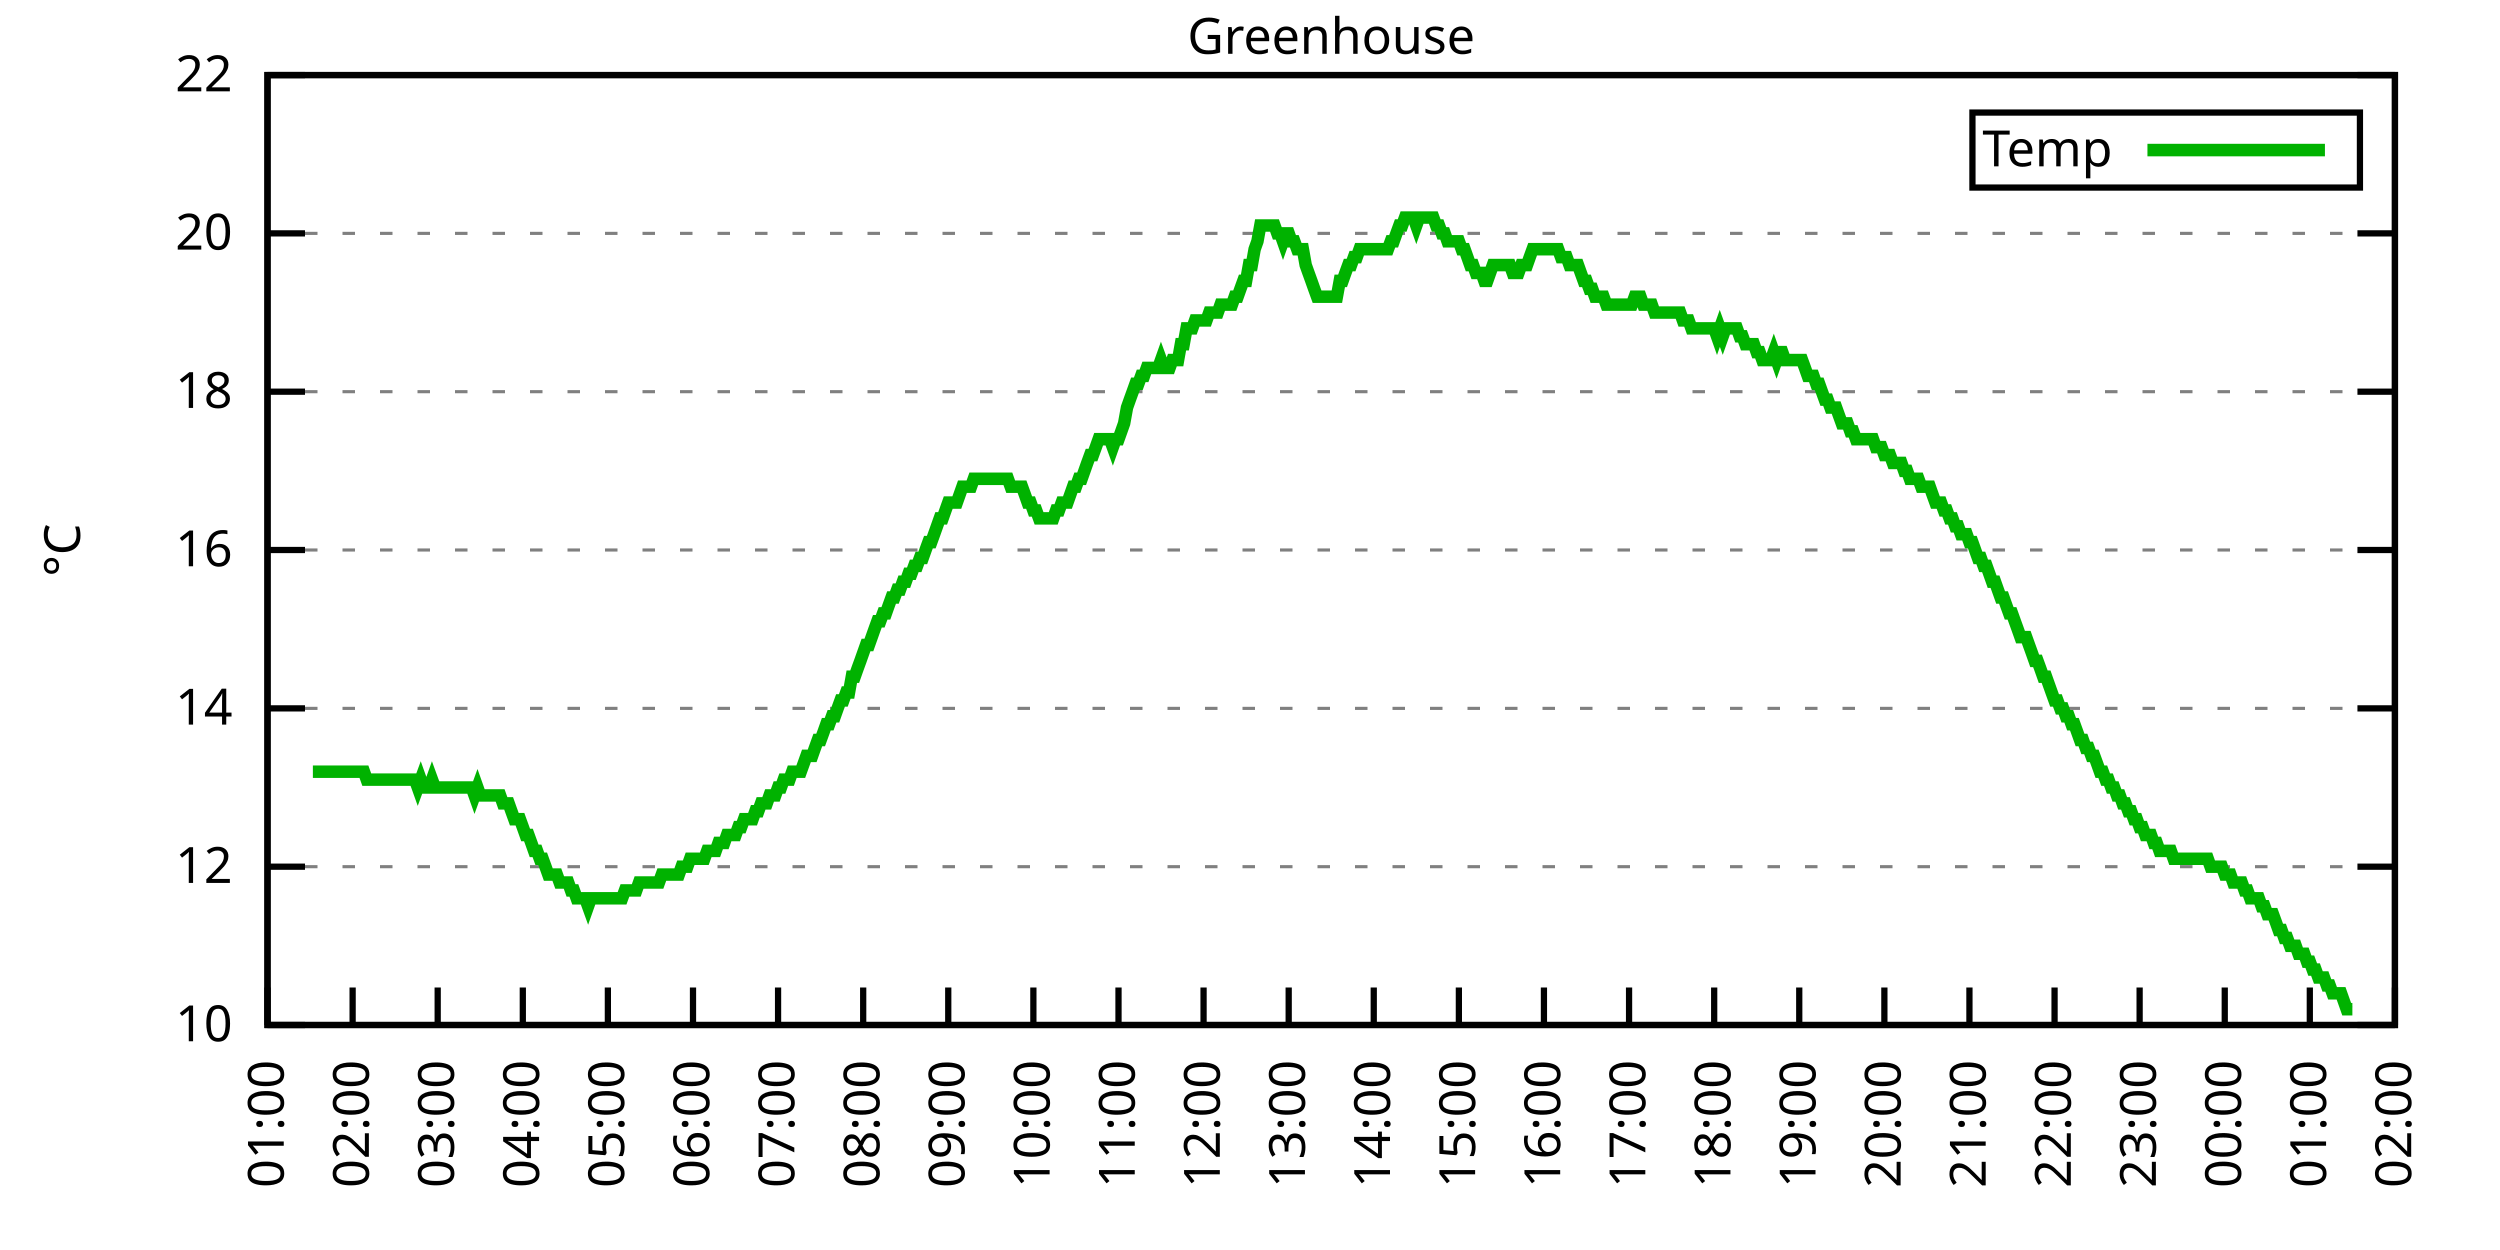
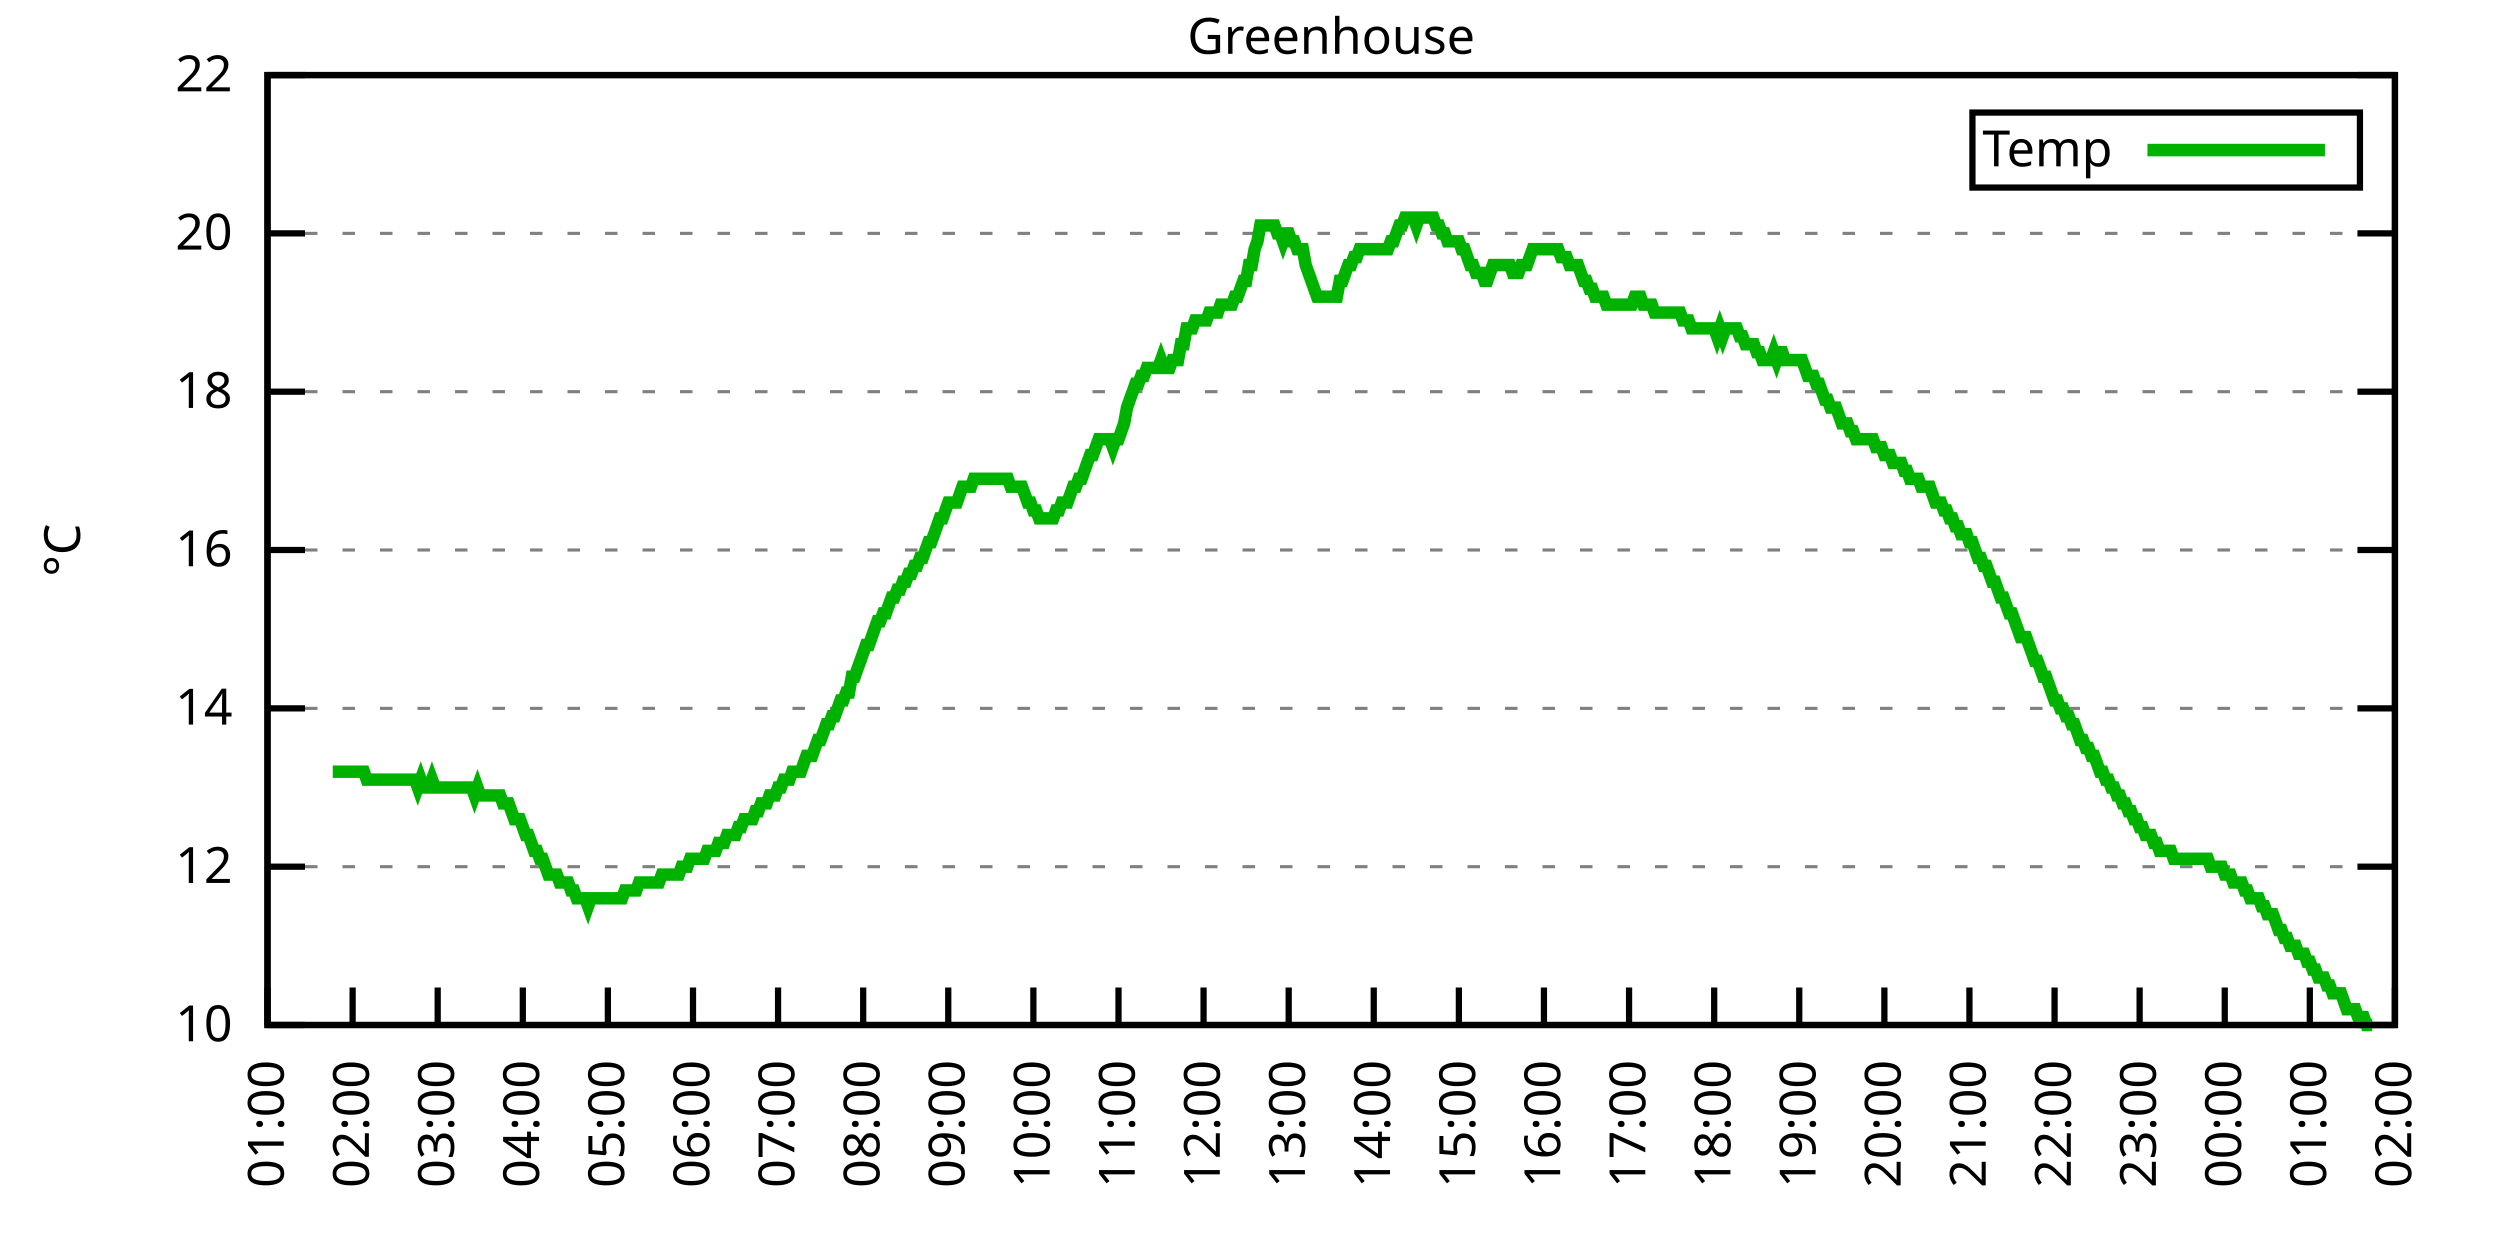
<svg xmlns="http://www.w3.org/2000/svg" xmlns:xlink="http://www.w3.org/1999/xlink" width="400" height="200" viewBox="0 0 400 200">
  <g id="gnuplot_canvas">
    <rect x="0" y="0" width="400" height="200" fill="none" />
    <defs>
      <circle id="gpDot" r="0.5" stroke-width="0.5" stroke="currentColor" />
      <path id="gpPt0" stroke-width="0.333" stroke="currentColor" d="M-1,0 h2 M0,-1 v2" />
      <path id="gpPt1" stroke-width="0.333" stroke="currentColor" d="M-1,-1 L1,1 M1,-1 L-1,1" />
      <path id="gpPt2" stroke-width="0.333" stroke="currentColor" d="M-1,0 L1,0 M0,-1 L0,1 M-1,-1 L1,1 M-1,1 L1,-1" />
      <rect id="gpPt3" stroke-width="0.333" stroke="currentColor" x="-1" y="-1" width="2" height="2" />
      <rect id="gpPt4" stroke-width="0.333" stroke="currentColor" fill="currentColor" x="-1" y="-1" width="2" height="2" />
      <circle id="gpPt5" stroke-width="0.333" stroke="currentColor" cx="0" cy="0" r="1" />
      <use xlink:href="#gpPt5" id="gpPt6" fill="currentColor" stroke="none" />
      <path id="gpPt7" stroke-width="0.333" stroke="currentColor" d="M0,-1.33 L-1.33,0.67 L1.33,0.67 z" />
      <use xlink:href="#gpPt7" id="gpPt8" fill="currentColor" stroke="none" />
      <use xlink:href="#gpPt7" id="gpPt9" stroke="currentColor" transform="rotate(180)" />
      <use xlink:href="#gpPt9" id="gpPt10" fill="currentColor" stroke="none" />
      <use xlink:href="#gpPt3" id="gpPt11" stroke="currentColor" transform="rotate(45)" />
      <use xlink:href="#gpPt11" id="gpPt12" fill="currentColor" stroke="none" />
      <path id="gpPt13" stroke-width="0.333" stroke="currentColor" d="M0,1.330 L1.265,0.411 L0.782,-1.067 L-0.782,-1.076 L-1.265,0.411 z" />
      <use xlink:href="#gpPt13" id="gpPt14" fill="currentColor" stroke="none" />
      <filter id="textbox" filterUnits="objectBoundingBox" x="0" y="0" height="1" width="1">
        <feFlood flood-color="white" flood-opacity="1" result="bgnd" />
        <feComposite in="SourceGraphic" in2="bgnd" operator="atop" />
      </filter>
      <filter id="greybox" filterUnits="objectBoundingBox" x="0" y="0" height="1" width="1">
        <feFlood flood-color="lightgrey" flood-opacity="1" result="grey" />
        <feComposite in="SourceGraphic" in2="grey" operator="atop" />
      </filter>
    </defs>
    <g fill="none" color="white" stroke="currentColor" stroke-width="1.00" stroke-linecap="butt" stroke-linejoin="miter">
</g>
    <g fill="none" color="black" stroke="currentColor" stroke-width="1.00" stroke-linecap="butt" stroke-linejoin="miter">
      <g stroke="none" shape-rendering="crispEdges">
        <polygon fill="rgb(255, 255, 255)" points="42.80,164.00 383.18,164.00 383.18,12.02 42.80,12.02 " />
      </g>
    </g>
    <g fill="none" color="black" stroke="currentColor" stroke-width="1.00" stroke-linecap="butt" stroke-linejoin="miter">
</g>
    <g fill="none" color="black" stroke="black" stroke-width="0.50" stroke-linecap="butt" stroke-linejoin="miter">
</g>
    <g fill="none" color="gray" stroke="currentColor" stroke-width="0.50" stroke-linecap="butt" stroke-linejoin="miter">
      <path stroke="gray" stroke-dasharray="2,4" class="gridline" d="M42.80,164.00 L383.19,164.00  " />
    </g>
    <g fill="none" color="gray" stroke="gray" stroke-width="1.00" stroke-linecap="butt" stroke-linejoin="miter">
</g>
    <g fill="none" color="black" stroke="currentColor" stroke-width="1.00" stroke-linecap="butt" stroke-linejoin="miter">
      <path stroke="black" d="M42.80,164.00 L48.80,164.00 M383.19,164.00 L377.19,164.00  " />
      <g transform="translate(37.20,166.60)" stroke="none" fill="black" font-family="Sans" font-size="8.00" text-anchor="end">
        <text>
          <tspan font-family="Sans"> 10</tspan>
        </text>
      </g>
    </g>
    <g fill="none" color="black" stroke="currentColor" stroke-width="1.00" stroke-linecap="butt" stroke-linejoin="miter">
</g>
    <g fill="none" color="black" stroke="black" stroke-width="0.50" stroke-linecap="butt" stroke-linejoin="miter">
</g>
    <g fill="none" color="gray" stroke="currentColor" stroke-width="0.50" stroke-linecap="butt" stroke-linejoin="miter">
      <path stroke="gray" stroke-dasharray="2,4" class="gridline" d="M42.80,138.67 L383.19,138.67  " />
    </g>
    <g fill="none" color="gray" stroke="gray" stroke-width="1.00" stroke-linecap="butt" stroke-linejoin="miter">
</g>
    <g fill="none" color="black" stroke="currentColor" stroke-width="1.00" stroke-linecap="butt" stroke-linejoin="miter">
      <path stroke="black" d="M42.80,138.67 L48.80,138.67 M383.19,138.67 L377.19,138.67  " />
      <g transform="translate(37.20,141.27)" stroke="none" fill="black" font-family="Sans" font-size="8.00" text-anchor="end">
        <text>
          <tspan font-family="Sans"> 12</tspan>
        </text>
      </g>
    </g>
    <g fill="none" color="black" stroke="currentColor" stroke-width="1.00" stroke-linecap="butt" stroke-linejoin="miter">
</g>
    <g fill="none" color="black" stroke="black" stroke-width="0.50" stroke-linecap="butt" stroke-linejoin="miter">
</g>
    <g fill="none" color="gray" stroke="currentColor" stroke-width="0.50" stroke-linecap="butt" stroke-linejoin="miter">
      <path stroke="gray" stroke-dasharray="2,4" class="gridline" d="M42.80,113.34 L383.19,113.34  " />
    </g>
    <g fill="none" color="gray" stroke="gray" stroke-width="1.00" stroke-linecap="butt" stroke-linejoin="miter">
</g>
    <g fill="none" color="black" stroke="currentColor" stroke-width="1.00" stroke-linecap="butt" stroke-linejoin="miter">
      <path stroke="black" d="M42.80,113.34 L48.80,113.34 M383.19,113.34 L377.19,113.34  " />
      <g transform="translate(37.20,115.94)" stroke="none" fill="black" font-family="Sans" font-size="8.00" text-anchor="end">
        <text>
          <tspan font-family="Sans"> 14</tspan>
        </text>
      </g>
    </g>
    <g fill="none" color="black" stroke="currentColor" stroke-width="1.00" stroke-linecap="butt" stroke-linejoin="miter">
</g>
    <g fill="none" color="black" stroke="black" stroke-width="0.50" stroke-linecap="butt" stroke-linejoin="miter">
</g>
    <g fill="none" color="gray" stroke="currentColor" stroke-width="0.50" stroke-linecap="butt" stroke-linejoin="miter">
      <path stroke="gray" stroke-dasharray="2,4" class="gridline" d="M42.80,88.00 L383.19,88.00  " />
    </g>
    <g fill="none" color="gray" stroke="gray" stroke-width="1.00" stroke-linecap="butt" stroke-linejoin="miter">
</g>
    <g fill="none" color="black" stroke="currentColor" stroke-width="1.00" stroke-linecap="butt" stroke-linejoin="miter">
      <path stroke="black" d="M42.80,88.00 L48.80,88.00 M383.19,88.00 L377.19,88.00  " />
      <g transform="translate(37.20,90.60)" stroke="none" fill="black" font-family="Sans" font-size="8.00" text-anchor="end">
        <text>
          <tspan font-family="Sans"> 16</tspan>
        </text>
      </g>
    </g>
    <g fill="none" color="black" stroke="currentColor" stroke-width="1.00" stroke-linecap="butt" stroke-linejoin="miter">
</g>
    <g fill="none" color="black" stroke="black" stroke-width="0.50" stroke-linecap="butt" stroke-linejoin="miter">
</g>
    <g fill="none" color="gray" stroke="currentColor" stroke-width="0.50" stroke-linecap="butt" stroke-linejoin="miter">
      <path stroke="gray" stroke-dasharray="2,4" class="gridline" d="M42.80,62.67 L383.19,62.67  " />
    </g>
    <g fill="none" color="gray" stroke="gray" stroke-width="1.00" stroke-linecap="butt" stroke-linejoin="miter">
</g>
    <g fill="none" color="black" stroke="currentColor" stroke-width="1.00" stroke-linecap="butt" stroke-linejoin="miter">
      <path stroke="black" d="M42.80,62.67 L48.80,62.67 M383.19,62.67 L377.19,62.67  " />
      <g transform="translate(37.20,65.27)" stroke="none" fill="black" font-family="Sans" font-size="8.00" text-anchor="end">
        <text>
          <tspan font-family="Sans"> 18</tspan>
        </text>
      </g>
    </g>
    <g fill="none" color="black" stroke="currentColor" stroke-width="1.00" stroke-linecap="butt" stroke-linejoin="miter">
</g>
    <g fill="none" color="black" stroke="black" stroke-width="0.50" stroke-linecap="butt" stroke-linejoin="miter">
</g>
    <g fill="none" color="gray" stroke="currentColor" stroke-width="0.50" stroke-linecap="butt" stroke-linejoin="miter">
      <path stroke="gray" stroke-dasharray="2,4" class="gridline" d="M42.80,37.34 L383.19,37.34  " />
    </g>
    <g fill="none" color="gray" stroke="gray" stroke-width="1.00" stroke-linecap="butt" stroke-linejoin="miter">
</g>
    <g fill="none" color="black" stroke="currentColor" stroke-width="1.00" stroke-linecap="butt" stroke-linejoin="miter">
      <path stroke="black" d="M42.80,37.34 L48.80,37.34 M383.19,37.34 L377.19,37.34  " />
      <g transform="translate(37.20,39.94)" stroke="none" fill="black" font-family="Sans" font-size="8.00" text-anchor="end">
        <text>
          <tspan font-family="Sans"> 20</tspan>
        </text>
      </g>
    </g>
    <g fill="none" color="black" stroke="currentColor" stroke-width="1.00" stroke-linecap="butt" stroke-linejoin="miter">
</g>
    <g fill="none" color="black" stroke="black" stroke-width="0.50" stroke-linecap="butt" stroke-linejoin="miter">
</g>
    <g fill="none" color="gray" stroke="currentColor" stroke-width="0.50" stroke-linecap="butt" stroke-linejoin="miter">
      <path stroke="gray" stroke-dasharray="2,4" class="gridline" d="M42.80,12.01 L383.19,12.01  " />
    </g>
    <g fill="none" color="gray" stroke="gray" stroke-width="1.00" stroke-linecap="butt" stroke-linejoin="miter">
</g>
    <g fill="none" color="black" stroke="currentColor" stroke-width="1.00" stroke-linecap="butt" stroke-linejoin="miter">
      <path stroke="black" d="M42.80,12.01 L48.80,12.01 M383.19,12.01 L377.19,12.01  " />
      <g transform="translate(37.20,14.61)" stroke="none" fill="black" font-family="Sans" font-size="8.00" text-anchor="end">
        <text>
          <tspan font-family="Sans"> 22</tspan>
        </text>
      </g>
    </g>
    <g fill="none" color="black" stroke="currentColor" stroke-width="1.00" stroke-linecap="butt" stroke-linejoin="miter">
      <path stroke="black" d="M42.80,164.00 L42.80,158.00  " />
      <g transform="translate(45.40,169.60) rotate(270.00)" stroke="none" fill="black" font-family="Sans" font-size="8.00" text-anchor="end">
        <text>
          <tspan font-family="Sans">01:00</tspan>
        </text>
      </g>
    </g>
    <g fill="none" color="black" stroke="currentColor" stroke-width="1.00" stroke-linecap="butt" stroke-linejoin="miter">
      <path stroke="black" d="M56.42,164.00 L56.42,158.00  " />
      <g transform="translate(59.02,169.60) rotate(270.00)" stroke="none" fill="black" font-family="Sans" font-size="8.00" text-anchor="end">
        <text>
          <tspan font-family="Sans">02:00</tspan>
        </text>
      </g>
    </g>
    <g fill="none" color="black" stroke="currentColor" stroke-width="1.00" stroke-linecap="butt" stroke-linejoin="miter">
      <path stroke="black" d="M70.03,164.00 L70.03,158.00  " />
      <g transform="translate(72.63,169.60) rotate(270.00)" stroke="none" fill="black" font-family="Sans" font-size="8.00" text-anchor="end">
        <text>
          <tspan font-family="Sans">03:00</tspan>
        </text>
      </g>
    </g>
    <g fill="none" color="black" stroke="currentColor" stroke-width="1.00" stroke-linecap="butt" stroke-linejoin="miter">
      <path stroke="black" d="M83.65,164.00 L83.65,158.00  " />
      <g transform="translate(86.25,169.60) rotate(270.00)" stroke="none" fill="black" font-family="Sans" font-size="8.00" text-anchor="end">
        <text>
          <tspan font-family="Sans">04:00</tspan>
        </text>
      </g>
    </g>
    <g fill="none" color="black" stroke="currentColor" stroke-width="1.00" stroke-linecap="butt" stroke-linejoin="miter">
      <path stroke="black" d="M97.26,164.00 L97.26,158.00  " />
      <g transform="translate(99.86,169.60) rotate(270.00)" stroke="none" fill="black" font-family="Sans" font-size="8.00" text-anchor="end">
        <text>
          <tspan font-family="Sans">05:00</tspan>
        </text>
      </g>
    </g>
    <g fill="none" color="black" stroke="currentColor" stroke-width="1.00" stroke-linecap="butt" stroke-linejoin="miter">
      <path stroke="black" d="M110.88,164.00 L110.88,158.00  " />
      <g transform="translate(113.48,169.60) rotate(270.00)" stroke="none" fill="black" font-family="Sans" font-size="8.00" text-anchor="end">
        <text>
          <tspan font-family="Sans">06:00</tspan>
        </text>
      </g>
    </g>
    <g fill="none" color="black" stroke="currentColor" stroke-width="1.00" stroke-linecap="butt" stroke-linejoin="miter">
      <path stroke="black" d="M124.49,164.00 L124.49,158.00  " />
      <g transform="translate(127.09,169.60) rotate(270.00)" stroke="none" fill="black" font-family="Sans" font-size="8.00" text-anchor="end">
        <text>
          <tspan font-family="Sans">07:00</tspan>
        </text>
      </g>
    </g>
    <g fill="none" color="black" stroke="currentColor" stroke-width="1.00" stroke-linecap="butt" stroke-linejoin="miter">
      <path stroke="black" d="M138.11,164.00 L138.11,158.00  " />
      <g transform="translate(140.71,169.60) rotate(270.00)" stroke="none" fill="black" font-family="Sans" font-size="8.00" text-anchor="end">
        <text>
          <tspan font-family="Sans">08:00</tspan>
        </text>
      </g>
    </g>
    <g fill="none" color="black" stroke="currentColor" stroke-width="1.00" stroke-linecap="butt" stroke-linejoin="miter">
      <path stroke="black" d="M151.72,164.00 L151.72,158.00  " />
      <g transform="translate(154.32,169.60) rotate(270.00)" stroke="none" fill="black" font-family="Sans" font-size="8.00" text-anchor="end">
        <text>
          <tspan font-family="Sans">09:00</tspan>
        </text>
      </g>
    </g>
    <g fill="none" color="black" stroke="currentColor" stroke-width="1.00" stroke-linecap="butt" stroke-linejoin="miter">
      <path stroke="black" d="M165.34,164.00 L165.34,158.00  " />
      <g transform="translate(167.94,169.60) rotate(270.00)" stroke="none" fill="black" font-family="Sans" font-size="8.00" text-anchor="end">
        <text>
          <tspan font-family="Sans">10:00</tspan>
        </text>
      </g>
    </g>
    <g fill="none" color="black" stroke="currentColor" stroke-width="1.00" stroke-linecap="butt" stroke-linejoin="miter">
      <path stroke="black" d="M178.96,164.00 L178.96,158.00  " />
      <g transform="translate(181.56,169.60) rotate(270.00)" stroke="none" fill="black" font-family="Sans" font-size="8.00" text-anchor="end">
        <text>
          <tspan font-family="Sans">11:00</tspan>
        </text>
      </g>
    </g>
    <g fill="none" color="black" stroke="currentColor" stroke-width="1.00" stroke-linecap="butt" stroke-linejoin="miter">
      <path stroke="black" d="M192.57,164.00 L192.57,158.00  " />
      <g transform="translate(195.17,169.60) rotate(270.00)" stroke="none" fill="black" font-family="Sans" font-size="8.00" text-anchor="end">
        <text>
          <tspan font-family="Sans">12:00</tspan>
        </text>
      </g>
    </g>
    <g fill="none" color="black" stroke="currentColor" stroke-width="1.00" stroke-linecap="butt" stroke-linejoin="miter">
      <path stroke="black" d="M206.19,164.00 L206.19,158.00  " />
      <g transform="translate(208.79,169.60) rotate(270.00)" stroke="none" fill="black" font-family="Sans" font-size="8.00" text-anchor="end">
        <text>
          <tspan font-family="Sans">13:00</tspan>
        </text>
      </g>
    </g>
    <g fill="none" color="black" stroke="currentColor" stroke-width="1.00" stroke-linecap="butt" stroke-linejoin="miter">
      <path stroke="black" d="M219.80,164.00 L219.80,158.00  " />
      <g transform="translate(222.40,169.60) rotate(270.00)" stroke="none" fill="black" font-family="Sans" font-size="8.00" text-anchor="end">
        <text>
          <tspan font-family="Sans">14:00</tspan>
        </text>
      </g>
    </g>
    <g fill="none" color="black" stroke="currentColor" stroke-width="1.00" stroke-linecap="butt" stroke-linejoin="miter">
      <path stroke="black" d="M233.42,164.00 L233.42,158.00  " />
      <g transform="translate(236.02,169.60) rotate(270.00)" stroke="none" fill="black" font-family="Sans" font-size="8.00" text-anchor="end">
        <text>
          <tspan font-family="Sans">15:00</tspan>
        </text>
      </g>
    </g>
    <g fill="none" color="black" stroke="currentColor" stroke-width="1.00" stroke-linecap="butt" stroke-linejoin="miter">
      <path stroke="black" d="M247.03,164.00 L247.03,158.00  " />
      <g transform="translate(249.63,169.60) rotate(270.00)" stroke="none" fill="black" font-family="Sans" font-size="8.00" text-anchor="end">
        <text>
          <tspan font-family="Sans">16:00</tspan>
        </text>
      </g>
    </g>
    <g fill="none" color="black" stroke="currentColor" stroke-width="1.00" stroke-linecap="butt" stroke-linejoin="miter">
      <path stroke="black" d="M260.65,164.00 L260.65,158.00  " />
      <g transform="translate(263.25,169.60) rotate(270.00)" stroke="none" fill="black" font-family="Sans" font-size="8.00" text-anchor="end">
        <text>
          <tspan font-family="Sans">17:00</tspan>
        </text>
      </g>
    </g>
    <g fill="none" color="black" stroke="currentColor" stroke-width="1.00" stroke-linecap="butt" stroke-linejoin="miter">
      <path stroke="black" d="M274.27,164.00 L274.27,158.00  " />
      <g transform="translate(276.87,169.60) rotate(270.00)" stroke="none" fill="black" font-family="Sans" font-size="8.00" text-anchor="end">
        <text>
          <tspan font-family="Sans">18:00</tspan>
        </text>
      </g>
    </g>
    <g fill="none" color="black" stroke="currentColor" stroke-width="1.00" stroke-linecap="butt" stroke-linejoin="miter">
      <path stroke="black" d="M287.88,164.00 L287.88,158.00  " />
      <g transform="translate(290.48,169.60) rotate(270.00)" stroke="none" fill="black" font-family="Sans" font-size="8.00" text-anchor="end">
        <text>
          <tspan font-family="Sans">19:00</tspan>
        </text>
      </g>
    </g>
    <g fill="none" color="black" stroke="currentColor" stroke-width="1.00" stroke-linecap="butt" stroke-linejoin="miter">
      <path stroke="black" d="M301.50,164.00 L301.50,158.00  " />
      <g transform="translate(304.10,169.60) rotate(270.00)" stroke="none" fill="black" font-family="Sans" font-size="8.00" text-anchor="end">
        <text>
          <tspan font-family="Sans">20:00</tspan>
        </text>
      </g>
    </g>
    <g fill="none" color="black" stroke="currentColor" stroke-width="1.00" stroke-linecap="butt" stroke-linejoin="miter">
      <path stroke="black" d="M315.11,164.00 L315.11,158.00  " />
      <g transform="translate(317.71,169.60) rotate(270.00)" stroke="none" fill="black" font-family="Sans" font-size="8.00" text-anchor="end">
        <text>
          <tspan font-family="Sans">21:00</tspan>
        </text>
      </g>
    </g>
    <g fill="none" color="black" stroke="currentColor" stroke-width="1.00" stroke-linecap="butt" stroke-linejoin="miter">
      <path stroke="black" d="M328.73,164.00 L328.73,158.00  " />
      <g transform="translate(331.33,169.60) rotate(270.00)" stroke="none" fill="black" font-family="Sans" font-size="8.00" text-anchor="end">
        <text>
          <tspan font-family="Sans">22:00</tspan>
        </text>
      </g>
    </g>
    <g fill="none" color="black" stroke="currentColor" stroke-width="1.00" stroke-linecap="butt" stroke-linejoin="miter">
      <path stroke="black" d="M342.34,164.00 L342.34,158.00  " />
      <g transform="translate(344.94,169.60) rotate(270.00)" stroke="none" fill="black" font-family="Sans" font-size="8.00" text-anchor="end">
        <text>
          <tspan font-family="Sans">23:00</tspan>
        </text>
      </g>
    </g>
    <g fill="none" color="black" stroke="currentColor" stroke-width="1.00" stroke-linecap="butt" stroke-linejoin="miter">
      <path stroke="black" d="M355.96,164.00 L355.96,158.00  " />
      <g transform="translate(358.56,169.60) rotate(270.00)" stroke="none" fill="black" font-family="Sans" font-size="8.00" text-anchor="end">
        <text>
          <tspan font-family="Sans">00:00</tspan>
        </text>
      </g>
    </g>
    <g fill="none" color="black" stroke="currentColor" stroke-width="1.00" stroke-linecap="butt" stroke-linejoin="miter">
      <path stroke="black" d="M369.57,164.00 L369.57,158.00  " />
      <g transform="translate(372.17,169.60) rotate(270.00)" stroke="none" fill="black" font-family="Sans" font-size="8.00" text-anchor="end">
        <text>
          <tspan font-family="Sans">01:00</tspan>
        </text>
      </g>
    </g>
    <g fill="none" color="black" stroke="currentColor" stroke-width="1.00" stroke-linecap="butt" stroke-linejoin="miter">
      <path stroke="black" d="M383.19,164.00 L383.19,158.00  " />
      <g transform="translate(385.79,169.60) rotate(270.00)" stroke="none" fill="black" font-family="Sans" font-size="8.00" text-anchor="end">
        <text>
          <tspan font-family="Sans">02:00</tspan>
        </text>
      </g>
    </g>
    <g fill="none" color="black" stroke="currentColor" stroke-width="1.00" stroke-linecap="butt" stroke-linejoin="miter">
</g>
    <g fill="none" color="black" stroke="currentColor" stroke-width="1.00" stroke-linecap="butt" stroke-linejoin="miter">
      <path stroke="black" d="M42.80,12.01 L42.80,164.00 L383.19,164.00 L383.19,12.01 L42.80,12.01 Z  " />
    </g>
    <g fill="none" color="black" stroke="currentColor" stroke-width="1.00" stroke-linecap="butt" stroke-linejoin="miter">
</g>
    <g fill="none" color="black" stroke="currentColor" stroke-width="1.00" stroke-linecap="butt" stroke-linejoin="miter">
      <path stroke="black" d="M315.59,30.01 L315.59,18.01 L377.59,18.01 L377.59,30.01 L315.59,30.01 Z  " />
    </g>
    <g id="Greenhouse_plot_1">
      <g fill="none" color="white" stroke="black" stroke-width="2.00" stroke-linecap="butt" stroke-linejoin="miter">
</g>
      <g fill="none" color="black" stroke="currentColor" stroke-width="2.00" stroke-linecap="butt" stroke-linejoin="miter">
        <g transform="translate(337.99,26.61)" stroke="none" fill="black" font-family="Sans" font-size="8.00" text-anchor="end">
          <text>
            <tspan font-family="Sans">Temp</tspan>
          </text>
        </g>
      </g>
      <g fill="none" color="black" stroke="currentColor" stroke-width="2.00" stroke-linecap="butt" stroke-linejoin="miter">
-         <path stroke="rgb(  0, 178,   0)" d="M343.59,24.01 L371.99,24.01 M50.06,123.47 L50.52,123.47 L50.97,123.47 L51.42,123.47 L51.88,123.47 L52.33,123.47   L52.78,123.47 L53.24,123.47 L53.69,123.47 L54.15,123.47 L54.60,123.47 L55.05,123.47 L55.51,123.47 L55.96,123.47   L56.42,123.47 L56.87,123.47 L57.32,123.47 L57.78,123.47 L58.23,123.47 L58.68,124.74 L59.14,124.74 L59.59,124.74   L60.05,124.74 L60.50,124.74 L60.95,124.74 L61.41,124.74 L61.86,124.74 L62.32,124.74 L62.77,124.74 L63.22,124.74   L63.68,124.74 L64.13,124.74 L64.58,124.74 L65.04,124.74 L65.49,124.74 L65.95,124.74 L66.40,124.74 L66.85,126.00   L67.31,124.74 L67.76,126.00 L68.22,126.00 L68.67,126.00 L69.12,124.74 L69.58,126.00 L70.03,126.00 L70.49,126.00   L70.94,126.00 L71.39,126.00 L71.85,126.00 L72.30,126.00 L72.75,126.00 L73.21,126.00 L73.66,126.00 L74.12,126.00   L74.57,126.00 L75.02,126.00 L75.48,126.00 L75.93,127.27 L76.39,126.00 L76.84,127.27 L77.29,127.27 L77.75,127.27   L78.20,127.27 L78.65,127.27 L79.11,127.27 L79.56,127.27 L80.02,127.27 L80.47,128.54 L80.92,128.54 L81.38,128.54   L81.83,129.80 L82.29,131.07 L82.74,131.07 L83.19,131.07 L83.65,132.34 L84.10,133.60 L84.55,133.60 L85.01,134.87   L85.46,136.14 L85.92,136.14 L86.37,137.40 L86.82,137.40 L87.28,138.67 L87.73,139.93 L88.19,139.93 L88.64,139.93   L89.09,139.93 L89.55,141.20 L90.00,141.20 L90.45,141.20 L90.91,141.20 L91.36,142.47 L91.82,142.47 L92.27,143.73   L92.72,143.73 L93.18,143.73 L93.63,143.73 L94.09,145.00 L94.54,143.73 L94.99,143.73 L95.45,143.73 L95.90,143.73   L96.35,143.73 L96.81,143.73 L97.26,143.73 L97.72,143.73 L98.17,143.73 L98.62,143.73 L99.08,143.73 L99.53,143.73   L99.99,142.47 L100.44,142.47 L100.89,142.47 L101.35,142.47 L101.80,142.47 L102.25,141.20 L102.71,141.20 L103.16,141.20   L103.62,141.20 L104.07,141.20 L104.52,141.20 L104.98,141.20 L105.43,141.20 L105.89,139.93 L106.34,139.93 L106.79,139.93   L107.25,139.93 L107.70,139.93 L108.15,139.93 L108.61,139.93 L109.06,138.67 L109.52,138.67 L109.97,138.67 L110.42,137.40   L110.88,137.40 L111.33,137.40 L111.79,137.40 L112.24,137.40 L112.69,137.40 L113.15,136.14 L113.60,136.14 L114.05,136.14   L114.51,136.14 L114.96,134.87 L115.42,134.87 L115.87,134.87 L116.32,133.60 L116.78,133.60 L117.23,133.60 L117.69,133.60   L118.14,132.34 L118.59,132.34 L119.05,131.07 L119.50,131.07 L119.96,131.07 L120.41,131.07 L120.86,129.80 L121.32,129.80   L121.77,128.54 L122.22,128.54 L122.68,128.54 L123.13,127.27 L123.59,127.27 L124.04,127.27 L124.49,126.00 L124.95,126.00   L125.40,124.74 L125.86,124.74 L126.31,124.74 L126.76,123.47 L127.22,123.47 L127.67,123.47 L128.12,123.47 L128.58,122.20   L129.03,120.94 L129.49,120.94 L129.94,120.94 L130.39,119.67 L130.85,118.40 L131.30,118.40 L131.76,117.14 L132.21,115.87   L132.66,115.87 L133.12,114.60 L133.57,114.60 L134.02,113.34 L134.48,112.07 L134.93,112.07 L135.39,110.80 L135.84,110.80   L136.29,108.27 L136.75,108.27 L137.20,107.00 L137.66,105.74 L138.11,104.47 L138.56,103.20 L139.02,103.20 L139.47,101.94   L139.92,100.67 L140.38,99.40 L140.83,99.40 L141.29,98.14 L141.74,98.14 L142.19,96.87 L142.65,95.60 L143.10,95.60   L143.56,94.34 L144.01,94.34 L144.46,93.07 L144.92,93.07 L145.37,91.80 L145.82,91.80 L146.28,90.54 L146.73,90.54   L147.19,89.27 L147.64,89.27 L148.09,88.00 L148.55,86.74 L149.00,86.74 L149.46,85.47 L149.91,84.21 L150.36,82.94   L150.82,82.94 L151.27,81.67 L151.72,80.41 L152.18,80.41 L152.63,80.41 L153.09,80.41 L153.54,79.14 L153.99,77.87   L154.45,77.87 L154.90,77.87 L155.36,77.87 L155.81,76.61 L156.26,76.61 L156.72,76.61 L157.17,76.61 L157.62,76.61   L158.08,76.61 L158.53,76.61 L158.99,76.61 L159.44,76.61 L159.89,76.61 L160.35,76.61 L160.80,76.61 L161.26,76.61   L161.71,77.87 L162.16,77.87 L162.62,77.87 L163.07,77.87 L163.52,77.87 L163.98,79.14 L164.43,80.41 L164.89,80.41   L165.34,81.67 L165.79,81.67 L166.25,82.94 L166.70,82.94 L167.16,82.94 L167.61,82.94 L168.06,82.94 L168.52,82.94   L168.97,81.67 L169.43,81.67 L169.88,80.41 L170.33,80.41 L170.79,80.41 L171.24,79.14 L171.69,77.87 L172.15,77.87   L172.60,76.61 L173.06,76.61 L173.51,75.34 L173.96,74.07 L174.42,72.81 L174.87,72.81 L175.33,71.54 L175.78,70.27   L176.23,70.27 L176.69,70.27 L177.14,70.27 L177.59,70.27 L178.05,71.54 L178.50,70.27 L178.96,70.27 L179.41,69.01   L179.86,67.74 L180.32,65.21 L180.77,63.94 L181.23,62.67 L181.68,61.41 L182.13,61.41 L182.59,60.14 L183.04,60.14   L183.49,58.87 L183.95,58.87 L184.40,58.87 L184.86,58.87 L185.31,58.87 L185.76,57.61 L186.22,58.87 L186.67,58.87   L187.13,58.87 L187.58,57.61 L188.03,57.61 L188.49,57.61 L188.94,55.07 L189.39,55.07 L189.85,52.54 L190.30,52.54   L190.76,52.54 L191.21,51.27 L191.66,51.27 L192.12,51.27 L192.57,51.27 L193.03,51.27 L193.48,50.01 L193.93,50.01   L194.39,50.01 L194.84,50.01 L195.29,48.74 L195.75,48.74 L196.20,48.74 L196.66,48.74 L197.11,48.74 L197.56,47.47   L198.02,47.47 L198.47,46.21 L198.93,44.94 L199.38,44.94 L199.83,42.41 L200.29,42.41 L200.74,39.87 L201.19,38.61   L201.65,36.08 L202.10,36.08 L202.56,36.08 L203.01,36.08 L203.46,36.08 L203.92,36.08 L204.37,37.34 L204.83,37.34   L205.28,38.61 L205.73,37.34 L206.19,37.34 L206.64,38.61 L207.09,38.61 L207.55,39.87 L208.00,39.87 L208.46,39.87   L208.91,42.41 L209.36,43.67 L209.82,44.94 L210.27,46.21 L210.73,47.47 L211.18,47.47 L211.63,47.47 L212.09,47.47   L212.54,47.47 L213.00,47.47 L213.45,47.47 L213.90,47.47 L214.36,44.94 L214.81,44.94 L215.26,43.67 L215.72,42.41   L216.17,42.41 L216.63,41.14 L217.08,41.14 L217.53,39.87 L217.99,39.87 L218.44,39.87 L218.90,39.87 L219.35,39.87   L219.80,39.87 L220.26,39.87 L220.71,39.87 L221.16,39.87 L221.62,39.87 L222.07,39.87 L222.53,38.61 L222.98,38.61   L223.43,37.34 L223.89,36.08 L224.34,36.08 L224.80,34.81 L225.25,34.81 L225.70,34.81 L226.16,34.81 L226.61,36.08   L227.06,34.81 L227.52,34.81 L227.97,34.81 L228.43,34.81 L228.88,34.81 L229.33,34.81 L229.79,36.08 L230.24,36.08   L230.70,37.34 L231.15,37.34 L231.60,38.61 L232.06,38.61 L232.51,38.61 L232.96,38.61 L233.42,38.61 L233.87,39.87   L234.33,39.87 L234.78,41.14 L235.23,42.41 L235.69,42.41 L236.14,43.67 L236.60,43.67 L237.05,43.67 L237.50,44.94   L237.96,44.94 L238.41,43.67 L238.86,42.41 L239.32,42.41 L239.77,42.41 L240.23,42.41 L240.68,42.41 L241.13,42.41   L241.59,42.41 L242.04,43.67 L242.50,43.67 L242.95,43.67 L243.40,42.41 L243.86,42.41 L244.31,42.41 L244.76,41.14   L245.22,39.87 L245.67,39.87 L246.13,39.87 L246.58,39.87 L247.03,39.87 L247.49,39.87 L247.94,39.87 L248.40,39.87   L248.85,39.87 L249.30,39.87 L249.76,41.14 L250.21,41.14 L250.66,41.14 L251.12,42.41 L251.57,42.41 L252.03,42.41   L252.48,42.41 L252.93,43.67 L253.39,44.94 L253.84,44.94 L254.30,46.21 L254.75,46.21 L255.20,47.47 L255.66,47.47   L256.11,47.47 L256.56,47.47 L257.02,48.74 L257.47,48.74 L257.93,48.74 L258.38,48.74 L258.83,48.74 L259.29,48.74   L259.74,48.74 L260.20,48.74 L260.65,48.74 L261.10,48.74 L261.56,47.47 L262.01,47.47 L262.47,47.47 L262.92,48.74   L263.37,48.74 L263.83,48.74 L264.28,48.74 L264.73,50.01 L265.19,50.01 L265.64,50.01 L266.10,50.01 L266.55,50.01   L267.00,50.01 L267.46,50.01 L267.91,50.01 L268.37,50.01 L268.82,50.01 L269.27,51.27 L269.73,51.27 L270.18,51.27   L270.63,52.54 L271.09,52.54 L271.54,52.54 L272.00,52.54 L272.45,52.54 L272.90,52.54 L273.36,52.54 L273.81,52.54   L274.27,52.54 L274.72,53.81 L275.17,52.54 L275.63,53.81 L276.08,52.54 L276.53,52.54 L276.99,52.54 L277.44,52.54   L277.90,52.54 L278.35,53.81 L278.80,53.81 L279.26,55.07 L279.71,55.07 L280.17,55.07 L280.62,55.07 L281.07,56.34   L281.53,56.34 L281.98,57.61 L282.43,57.61 L282.89,57.61 L283.34,57.61 L283.80,56.34 L284.25,57.61 L284.70,56.34   L285.16,56.34 L285.61,57.61 L286.07,57.61 L286.52,57.61 L286.97,57.61 L287.43,57.61 L287.88,57.61 L288.33,57.61   L288.79,58.87 L289.24,60.14 L289.70,60.14 L290.15,60.14 L290.60,61.41 L291.06,61.41 L291.51,62.67 L291.97,63.94   L292.42,63.94 L292.87,65.21 L293.33,65.21 L293.78,65.21 L294.23,66.47 L294.69,67.74 L295.14,67.74 L295.60,67.74   L296.05,69.01 L296.50,69.01 L296.96,70.27 L297.41,70.27 L297.87,70.27 L298.32,70.27 L298.77,70.27 L299.23,70.27   L299.68,70.27 L300.13,71.54 L300.59,71.54 L301.04,71.54 L301.50,72.81 L301.95,72.81 L302.40,72.81 L302.86,74.07   L303.31,74.07 L303.77,74.07 L304.22,74.07 L304.67,75.34 L305.13,75.34 L305.58,76.61 L306.03,76.61 L306.49,76.61   L306.94,76.61 L307.40,77.87 L307.85,77.87 L308.30,77.87 L308.76,77.87 L309.21,79.14 L309.67,80.41 L310.12,80.41   L310.57,80.41 L311.03,81.67 L311.48,81.67 L311.94,82.94 L312.39,82.94 L312.84,84.21 L313.30,84.21 L313.75,85.47   L314.20,85.47 L314.66,85.47 L315.11,86.74 L315.57,86.74 L316.02,88.00 L316.47,89.27 L316.93,89.27 L317.38,90.54   L317.84,90.54 L318.29,91.80 L318.74,93.07 L319.20,93.07 L319.65,94.34 L320.10,95.60 L320.56,95.60 L321.01,96.87   L321.47,98.14 L321.92,98.14 L322.37,99.40 L322.83,100.67 L323.28,101.94 L323.74,101.94 L324.19,101.94 L324.64,103.20   L325.10,104.47 L325.55,105.74 L326.00,105.74 L326.46,107.00 L326.91,108.27 L327.37,108.27 L327.82,109.54 L328.27,110.80   L328.73,112.07 L329.18,112.07 L329.64,113.34 L330.09,113.34 L330.54,114.60 L331.00,114.60 L331.45,115.87 L331.90,115.87   L332.36,117.14 L332.81,118.40 L333.27,118.40 L333.72,119.67 L334.17,119.67 L334.63,120.94 L335.08,120.94 L335.54,122.20   L335.99,123.47 L336.44,123.47 L336.90,124.74 L337.35,124.74 L337.80,126.00 L338.26,126.00 L338.71,127.27 L339.17,127.27   L339.62,128.54 L340.07,128.54 L340.53,129.80 L340.98,129.80 L341.44,131.07 L341.89,131.07 L342.34,132.34 L342.80,132.34   L343.25,133.60 L343.70,133.60 L344.16,133.60 L344.61,134.87 L345.07,134.87 L345.52,136.14 L345.97,136.14 L346.43,136.14   L346.88,136.14 L347.34,136.14 L347.79,137.40 L348.24,137.40 L348.70,137.40 L349.15,137.40 L349.60,137.40 L350.06,137.40   L350.51,137.40 L350.97,137.40 L351.42,137.40 L351.87,137.40 L352.33,137.40 L352.78,137.40 L353.24,137.40 L353.69,138.67   L354.14,138.67 L354.60,138.67 L355.05,138.67 L355.50,138.67 L355.96,139.93 L356.41,139.93 L356.87,139.93 L357.32,141.20   L357.77,141.20 L358.23,141.20 L358.68,141.20 L359.14,142.47 L359.59,142.47 L360.04,143.73 L360.50,143.73 L360.95,143.73   L361.41,143.73 L361.86,145.00 L362.31,145.00 L362.77,146.27 L363.22,146.27 L363.67,146.27 L364.13,147.53 L364.58,148.80   L365.04,148.80 L365.49,150.07 L365.94,150.07 L366.40,151.33 L366.85,151.33 L367.31,151.33 L367.76,152.60 L368.21,152.60   L368.67,152.60 L369.12,153.87 L369.57,153.87 L370.03,155.13 L370.48,155.13 L370.94,156.40 L371.39,156.40 L371.84,156.40   L372.30,157.67 L372.75,157.67 L373.21,158.93 L373.66,158.93 L374.11,158.93 L374.57,158.93 L375.02,160.20 L375.47,161.47   L375.93,161.47 L376.38,161.47  " />
+         <path stroke="rgb(  0, 178,   0)" d="M343.59,24.01 L371.99,24.01 M53.24,123.47 L53.69,123.47 L54.15,123.47 L54.60,123.47 L55.05,123.47 L55.51,123.47   L55.96,123.47 L56.42,123.47 L56.87,123.47 L57.32,123.47 L57.78,123.47 L58.23,123.47 L58.68,124.74 L59.14,124.74   L59.59,124.74 L60.05,124.74 L60.50,124.74 L60.95,124.74 L61.41,124.74 L61.86,124.74 L62.32,124.74 L62.77,124.74   L63.22,124.74 L63.68,124.74 L64.13,124.74 L64.58,124.74 L65.04,124.74 L65.49,124.74 L65.95,124.74 L66.40,124.74   L66.85,126.00 L67.31,124.74 L67.76,126.00 L68.22,126.00 L68.67,126.00 L69.12,124.74 L69.58,126.00 L70.03,126.00   L70.49,126.00 L70.94,126.00 L71.39,126.00 L71.85,126.00 L72.30,126.00 L72.75,126.00 L73.21,126.00 L73.66,126.00   L74.12,126.00 L74.57,126.00 L75.02,126.00 L75.48,126.00 L75.93,127.27 L76.39,126.00 L76.84,127.27 L77.29,127.27   L77.75,127.27 L78.20,127.27 L78.65,127.27 L79.11,127.27 L79.56,127.27 L80.02,127.27 L80.47,128.54 L80.92,128.54   L81.38,128.54 L81.83,129.80 L82.29,131.07 L82.74,131.07 L83.19,131.07 L83.65,132.34 L84.10,133.60 L84.55,133.60   L85.01,134.87 L85.46,136.14 L85.92,136.14 L86.37,137.40 L86.82,137.40 L87.28,138.67 L87.73,139.93 L88.19,139.93   L88.64,139.93 L89.09,139.93 L89.55,141.20 L90.00,141.20 L90.45,141.20 L90.91,141.20 L91.36,142.47 L91.82,142.47   L92.27,143.73 L92.72,143.73 L93.18,143.73 L93.63,143.73 L94.09,145.00 L94.54,143.73 L94.99,143.73 L95.45,143.73   L95.90,143.73 L96.35,143.73 L96.81,143.73 L97.26,143.73 L97.72,143.73 L98.17,143.73 L98.62,143.73 L99.08,143.73   L99.53,143.73 L99.99,142.47 L100.44,142.47 L100.89,142.47 L101.35,142.47 L101.80,142.47 L102.25,141.20 L102.71,141.20   L103.16,141.20 L103.62,141.20 L104.07,141.20 L104.52,141.20 L104.98,141.20 L105.43,141.20 L105.89,139.93 L106.34,139.93   L106.79,139.93 L107.25,139.93 L107.70,139.93 L108.15,139.93 L108.61,139.93 L109.06,138.67 L109.52,138.67 L109.97,138.67   L110.42,137.40 L110.88,137.40 L111.33,137.40 L111.79,137.40 L112.24,137.40 L112.69,137.40 L113.15,136.14 L113.60,136.14   L114.05,136.14 L114.51,136.14 L114.96,134.87 L115.42,134.87 L115.87,134.87 L116.32,133.60 L116.78,133.60 L117.23,133.60   L117.69,133.60 L118.14,132.34 L118.59,132.34 L119.05,131.07 L119.50,131.07 L119.96,131.07 L120.41,131.07 L120.86,129.80   L121.32,129.80 L121.77,128.54 L122.22,128.54 L122.68,128.54 L123.13,127.27 L123.59,127.27 L124.04,127.27 L124.49,126.00   L124.95,126.00 L125.40,124.74 L125.86,124.74 L126.31,124.74 L126.76,123.47 L127.22,123.47 L127.67,123.47 L128.12,123.47   L128.58,122.20 L129.03,120.94 L129.49,120.94 L129.94,120.94 L130.39,119.67 L130.85,118.40 L131.30,118.40 L131.76,117.14   L132.21,115.87 L132.66,115.87 L133.12,114.60 L133.57,114.60 L134.02,113.34 L134.48,112.07 L134.93,112.07 L135.39,110.80   L135.84,110.80 L136.29,108.27 L136.75,108.27 L137.20,107.00 L137.66,105.74 L138.11,104.47 L138.56,103.20 L139.02,103.20   L139.47,101.94 L139.92,100.67 L140.38,99.40 L140.83,99.40 L141.29,98.14 L141.74,98.14 L142.19,96.87 L142.65,95.60   L143.10,95.60 L143.56,94.34 L144.01,94.34 L144.46,93.07 L144.92,93.07 L145.37,91.80 L145.82,91.80 L146.28,90.54   L146.73,90.54 L147.19,89.27 L147.64,89.27 L148.09,88.00 L148.55,86.74 L149.00,86.74 L149.46,85.47 L149.91,84.21   L150.36,82.94 L150.82,82.94 L151.27,81.67 L151.72,80.41 L152.18,80.41 L152.63,80.41 L153.09,80.41 L153.54,79.14   L153.99,77.87 L154.45,77.87 L154.90,77.87 L155.36,77.87 L155.81,76.61 L156.26,76.61 L156.72,76.61 L157.17,76.61   L157.62,76.61 L158.08,76.61 L158.53,76.61 L158.99,76.61 L159.44,76.61 L159.89,76.61 L160.35,76.61 L160.80,76.61   L161.26,76.61 L161.71,77.87 L162.16,77.87 L162.62,77.87 L163.07,77.87 L163.52,77.87 L163.98,79.14 L164.43,80.41   L164.89,80.41 L165.34,81.67 L165.79,81.67 L166.25,82.94 L166.70,82.94 L167.16,82.94 L167.61,82.94 L168.06,82.94   L168.52,82.94 L168.97,81.67 L169.43,81.67 L169.88,80.41 L170.33,80.41 L170.79,80.41 L171.24,79.14 L171.69,77.87   L172.15,77.87 L172.60,76.61 L173.06,76.61 L173.51,75.34 L173.96,74.07 L174.42,72.81 L174.87,72.81 L175.33,71.54   L175.78,70.27 L176.23,70.27 L176.69,70.27 L177.14,70.27 L177.59,70.27 L178.05,71.54 L178.50,70.27 L178.96,70.27   L179.41,69.01 L179.86,67.74 L180.32,65.21 L180.77,63.94 L181.23,62.67 L181.68,61.41 L182.13,61.41 L182.59,60.14   L183.04,60.14 L183.49,58.87 L183.95,58.87 L184.40,58.87 L184.86,58.87 L185.31,58.87 L185.76,57.61 L186.22,58.87   L186.67,58.87 L187.13,58.87 L187.58,57.61 L188.03,57.61 L188.49,57.61 L188.94,55.07 L189.39,55.07 L189.85,52.54   L190.30,52.54 L190.76,52.54 L191.21,51.27 L191.66,51.27 L192.12,51.27 L192.57,51.27 L193.03,51.27 L193.48,50.01   L193.93,50.01 L194.39,50.01 L194.84,50.01 L195.29,48.74 L195.75,48.74 L196.20,48.74 L196.66,48.74 L197.11,48.74   L197.56,47.47 L198.02,47.47 L198.47,46.21 L198.93,44.94 L199.38,44.94 L199.83,42.41 L200.29,42.41 L200.74,39.87   L201.19,38.61 L201.65,36.08 L202.10,36.08 L202.56,36.08 L203.01,36.08 L203.46,36.08 L203.92,36.08 L204.37,37.34   L204.83,37.34 L205.28,38.61 L205.73,37.34 L206.19,37.34 L206.64,38.61 L207.09,38.61 L207.55,39.87 L208.00,39.87   L208.46,39.87 L208.91,42.41 L209.36,43.67 L209.82,44.94 L210.27,46.21 L210.73,47.47 L211.18,47.47 L211.63,47.47   L212.09,47.47 L212.54,47.47 L213.00,47.47 L213.45,47.47 L213.90,47.47 L214.36,44.94 L214.81,44.94 L215.26,43.67   L215.72,42.41 L216.17,42.41 L216.63,41.14 L217.08,41.14 L217.53,39.87 L217.99,39.87 L218.44,39.87 L218.90,39.87   L219.35,39.87 L219.80,39.87 L220.26,39.87 L220.71,39.87 L221.16,39.87 L221.62,39.87 L222.07,39.87 L222.53,38.61   L222.98,38.61 L223.43,37.34 L223.89,36.08 L224.34,36.08 L224.80,34.81 L225.25,34.81 L225.70,34.81 L226.16,34.81   L226.61,36.08 L227.06,34.81 L227.52,34.81 L227.97,34.81 L228.43,34.81 L228.88,34.81 L229.33,34.81 L229.79,36.08   L230.24,36.08 L230.70,37.34 L231.15,37.34 L231.60,38.61 L232.06,38.61 L232.51,38.61 L232.96,38.61 L233.42,38.61   L233.87,39.87 L234.33,39.87 L234.78,41.14 L235.23,42.41 L235.69,42.41 L236.14,43.67 L236.60,43.67 L237.05,43.67   L237.50,44.94 L237.96,44.94 L238.41,43.67 L238.86,42.41 L239.32,42.41 L239.77,42.41 L240.23,42.41 L240.68,42.41   L241.13,42.41 L241.59,42.41 L242.04,43.67 L242.50,43.67 L242.95,43.67 L243.40,42.41 L243.86,42.41 L244.31,42.41   L244.76,41.14 L245.22,39.87 L245.67,39.87 L246.13,39.87 L246.58,39.87 L247.03,39.87 L247.49,39.87 L247.94,39.87   L248.40,39.87 L248.85,39.87 L249.30,39.87 L249.76,41.14 L250.21,41.14 L250.66,41.14 L251.12,42.41 L251.57,42.41   L252.03,42.41 L252.48,42.41 L252.93,43.67 L253.39,44.94 L253.84,44.94 L254.30,46.21 L254.75,46.21 L255.20,47.47   L255.66,47.47 L256.11,47.47 L256.56,47.47 L257.02,48.74 L257.47,48.74 L257.93,48.74 L258.38,48.74 L258.83,48.74   L259.29,48.74 L259.74,48.74 L260.20,48.74 L260.65,48.74 L261.10,48.74 L261.56,47.47 L262.01,47.47 L262.47,47.47   L262.92,48.74 L263.37,48.74 L263.83,48.74 L264.28,48.74 L264.73,50.01 L265.19,50.01 L265.64,50.01 L266.10,50.01   L266.55,50.01 L267.00,50.01 L267.46,50.01 L267.91,50.01 L268.37,50.01 L268.82,50.01 L269.27,51.27 L269.73,51.27   L270.18,51.27 L270.63,52.54 L271.09,52.54 L271.54,52.54 L272.00,52.54 L272.45,52.54 L272.90,52.54 L273.36,52.54   L273.81,52.54 L274.27,52.54 L274.72,53.81 L275.17,52.54 L275.63,53.81 L276.08,52.54 L276.53,52.54 L276.99,52.54   L277.44,52.54 L277.90,52.54 L278.35,53.81 L278.80,53.81 L279.26,55.07 L279.71,55.07 L280.17,55.07 L280.62,55.07   L281.07,56.34 L281.53,56.34 L281.98,57.61 L282.43,57.61 L282.89,57.61 L283.34,57.61 L283.80,56.34 L284.25,57.61   L284.70,56.34 L285.16,56.34 L285.61,57.61 L286.07,57.61 L286.52,57.61 L286.97,57.61 L287.43,57.61 L287.88,57.61   L288.33,57.61 L288.79,58.87 L289.24,60.14 L289.70,60.14 L290.15,60.14 L290.60,61.41 L291.06,61.41 L291.51,62.67   L291.97,63.94 L292.42,63.94 L292.87,65.21 L293.33,65.21 L293.78,65.21 L294.23,66.47 L294.69,67.74 L295.14,67.74   L295.60,67.74 L296.05,69.01 L296.50,69.01 L296.96,70.27 L297.41,70.27 L297.87,70.27 L298.32,70.27 L298.77,70.27   L299.23,70.27 L299.68,70.27 L300.13,71.54 L300.59,71.54 L301.04,71.54 L301.50,72.81 L301.95,72.81 L302.40,72.81   L302.86,74.07 L303.31,74.07 L303.77,74.07 L304.22,74.07 L304.67,75.34 L305.13,75.34 L305.58,76.61 L306.03,76.61   L306.49,76.61 L306.94,76.61 L307.40,77.87 L307.85,77.87 L308.30,77.87 L308.76,77.87 L309.21,79.14 L309.67,80.41   L310.12,80.41 L310.57,80.41 L311.03,81.67 L311.48,81.67 L311.94,82.94 L312.39,82.94 L312.84,84.21 L313.30,84.21   L313.75,85.47 L314.20,85.47 L314.66,85.47 L315.11,86.74 L315.57,86.74 L316.02,88.00 L316.47,89.27 L316.93,89.27   L317.38,90.54 L317.84,90.54 L318.29,91.80 L318.74,93.07 L319.20,93.07 L319.65,94.34 L320.10,95.60 L320.56,95.60   L321.01,96.87 L321.47,98.14 L321.92,98.14 L322.37,99.40 L322.83,100.67 L323.28,101.94 L323.74,101.94 L324.19,101.94   L324.64,103.20 L325.10,104.47 L325.55,105.74 L326.00,105.74 L326.46,107.00 L326.91,108.27 L327.37,108.27 L327.82,109.54   L328.27,110.80 L328.73,112.07 L329.18,112.07 L329.64,113.34 L330.09,113.34 L330.54,114.60 L331.00,114.60 L331.45,115.87   L331.90,115.87 L332.36,117.14 L332.81,118.40 L333.27,118.40 L333.72,119.67 L334.17,119.67 L334.63,120.94 L335.08,120.94   L335.54,122.20 L335.99,123.47 L336.44,123.47 L336.90,124.74 L337.35,124.74 L337.80,126.00 L338.26,126.00 L338.71,127.27   L339.17,127.27 L339.62,128.54 L340.07,128.54 L340.53,129.80 L340.98,129.80 L341.44,131.07 L341.89,131.07 L342.34,132.34   L342.80,132.34 L343.25,133.60 L343.70,133.60 L344.16,133.60 L344.61,134.87 L345.07,134.87 L345.52,136.14 L345.97,136.14   L346.43,136.14 L346.88,136.14 L347.34,136.14 L347.79,137.40 L348.24,137.40 L348.70,137.40 L349.15,137.40 L349.60,137.40   L350.06,137.40 L350.51,137.40 L350.97,137.40 L351.42,137.40 L351.87,137.40 L352.33,137.40 L352.78,137.40 L353.24,137.40   L353.69,138.67 L354.14,138.67 L354.60,138.67 L355.05,138.67 L355.50,138.67 L355.96,139.93 L356.41,139.93 L356.87,139.93   L357.32,141.20 L357.77,141.20 L358.23,141.20 L358.68,141.20 L359.14,142.47 L359.59,142.47 L360.04,143.73 L360.50,143.73   L360.95,143.73 L361.41,143.73 L361.86,145.00 L362.31,145.00 L362.77,146.27 L363.22,146.27 L363.67,146.27 L364.13,147.53   L364.58,148.80 L365.04,148.80 L365.49,150.07 L365.94,150.07 L366.40,151.33 L366.85,151.33 L367.31,151.33 L367.76,152.60   L368.21,152.60 L368.67,152.60 L369.12,153.87 L369.57,153.87 L370.03,155.13 L370.48,155.13 L370.94,156.40 L371.39,156.40   L371.84,156.40 L372.30,157.67 L372.75,157.67 L373.21,158.93 L373.66,158.93 L374.11,158.93 L374.57,158.93 L375.02,160.20   L375.47,161.47 L375.93,161.47 L376.38,161.47 L376.84,161.47 L377.29,162.73 L377.74,162.73 L378.20,162.73 L378.65,164.00   L379.11,164.00 L379.56,164.00  " />
      </g>
    </g>
    <g fill="none" color="black" stroke="currentColor" stroke-width="2.00" stroke-linecap="butt" stroke-linejoin="miter">
</g>
    <g fill="none" color="black" stroke="black" stroke-width="1.00" stroke-linecap="butt" stroke-linejoin="miter">
</g>
    <g fill="none" color="black" stroke="currentColor" stroke-width="1.00" stroke-linecap="butt" stroke-linejoin="miter">
      <path stroke="black" d="M42.80,12.01 L42.80,164.00 L383.19,164.00 L383.19,12.01 L42.80,12.01 Z  " />
      <g transform="translate(12.80,88.01) rotate(270.00)" stroke="none" fill="black" font-family="Sans" font-size="8.00" text-anchor="middle">
        <text>
          <tspan font-family="Sans">°C</tspan>
        </text>
      </g>
    </g>
    <g fill="none" color="black" stroke="currentColor" stroke-width="1.00" stroke-linecap="butt" stroke-linejoin="miter">
</g>
    <g fill="none" color="black" stroke="currentColor" stroke-width="1.00" stroke-linecap="butt" stroke-linejoin="miter">
      <g transform="translate(212.99,8.61)" stroke="none" fill="black" font-family="Sans" font-size="8.00" text-anchor="middle">
        <text>
          <tspan font-family="Sans">Greenhouse</tspan>
        </text>
      </g>
    </g>
    <g fill="none" color="black" stroke="currentColor" stroke-width="1.00" stroke-linecap="butt" stroke-linejoin="miter">
</g>
  </g>
</svg>
